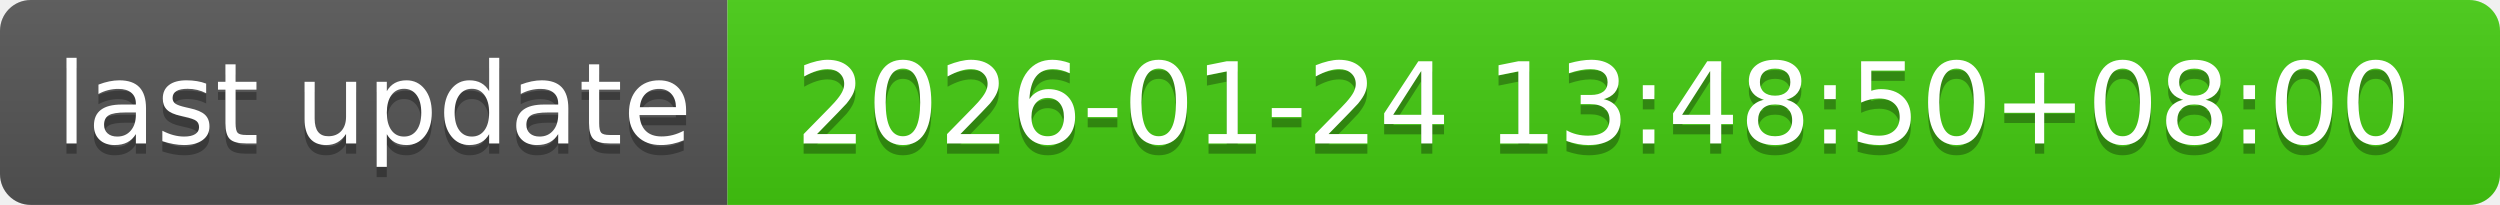
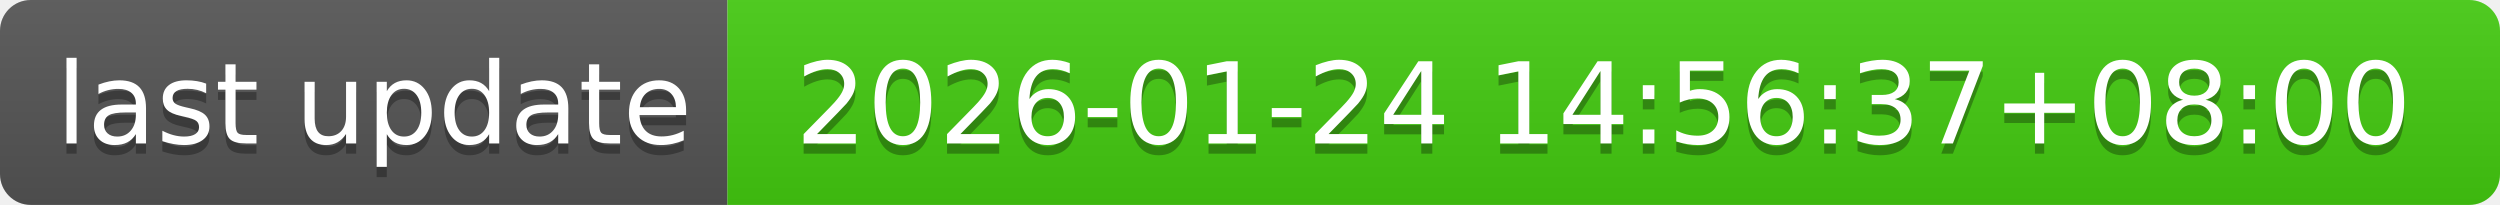
- <svg xmlns="http://www.w3.org/2000/svg" width="244" height="20" role="img" aria-label="last update: 2026-01-24 13:48:50+08:00">
+ <svg xmlns="http://www.w3.org/2000/svg" width="244" height="20" role="img" aria-label="last update: 2026-01-24 14:56:37+08:00">
  <linearGradient id="s" x2="0" y2="100%">
    <stop offset="0" stop-color="#bbb" stop-opacity=".1" />
    <stop offset="1" stop-opacity=".1" />
  </linearGradient>
  <clipPath id="r">
    <rect width="244" height="20" rx="3" fill="#fff" />
  </clipPath>
  <g clip-path="url(#r)">
    <rect width="71" height="20" fill="#555" />
    <rect x="71" width="173" height="20" fill="#4c1" />
    <rect width="244" height="20" fill="url(#s)" />
  </g>
  <g fill="#fff" text-anchor="middle" font-family="Verdana,Geneva,DejaVu Sans,sans-serif" text-rendering="geometricPrecision" font-size="110">
    <text aria-hidden="true" x="365" y="150" fill="#010101" fill-opacity=".3" transform="scale(.1)" textLength="610">last update</text>
    <text x="365" y="140" transform="scale(.1)" fill="#fff" textLength="610">last update</text>
-     <text aria-hidden="true" x="1565" y="150" fill="#010101" fill-opacity=".3" transform="scale(.1)" textLength="1630">2026-01-24 13:48:50+08:00</text>
-     <text x="1565" y="140" transform="scale(.1)" fill="#fff" textLength="1630">2026-01-24 13:48:50+08:00</text>
+     <text aria-hidden="true" x="1565" y="150" fill="#010101" fill-opacity=".3" transform="scale(.1)" textLength="1630">2026-01-24 14:56:37+08:00</text>
+     <text x="1565" y="140" transform="scale(.1)" fill="#fff" textLength="1630">2026-01-24 14:56:37+08:00</text>
  </g>
</svg>
